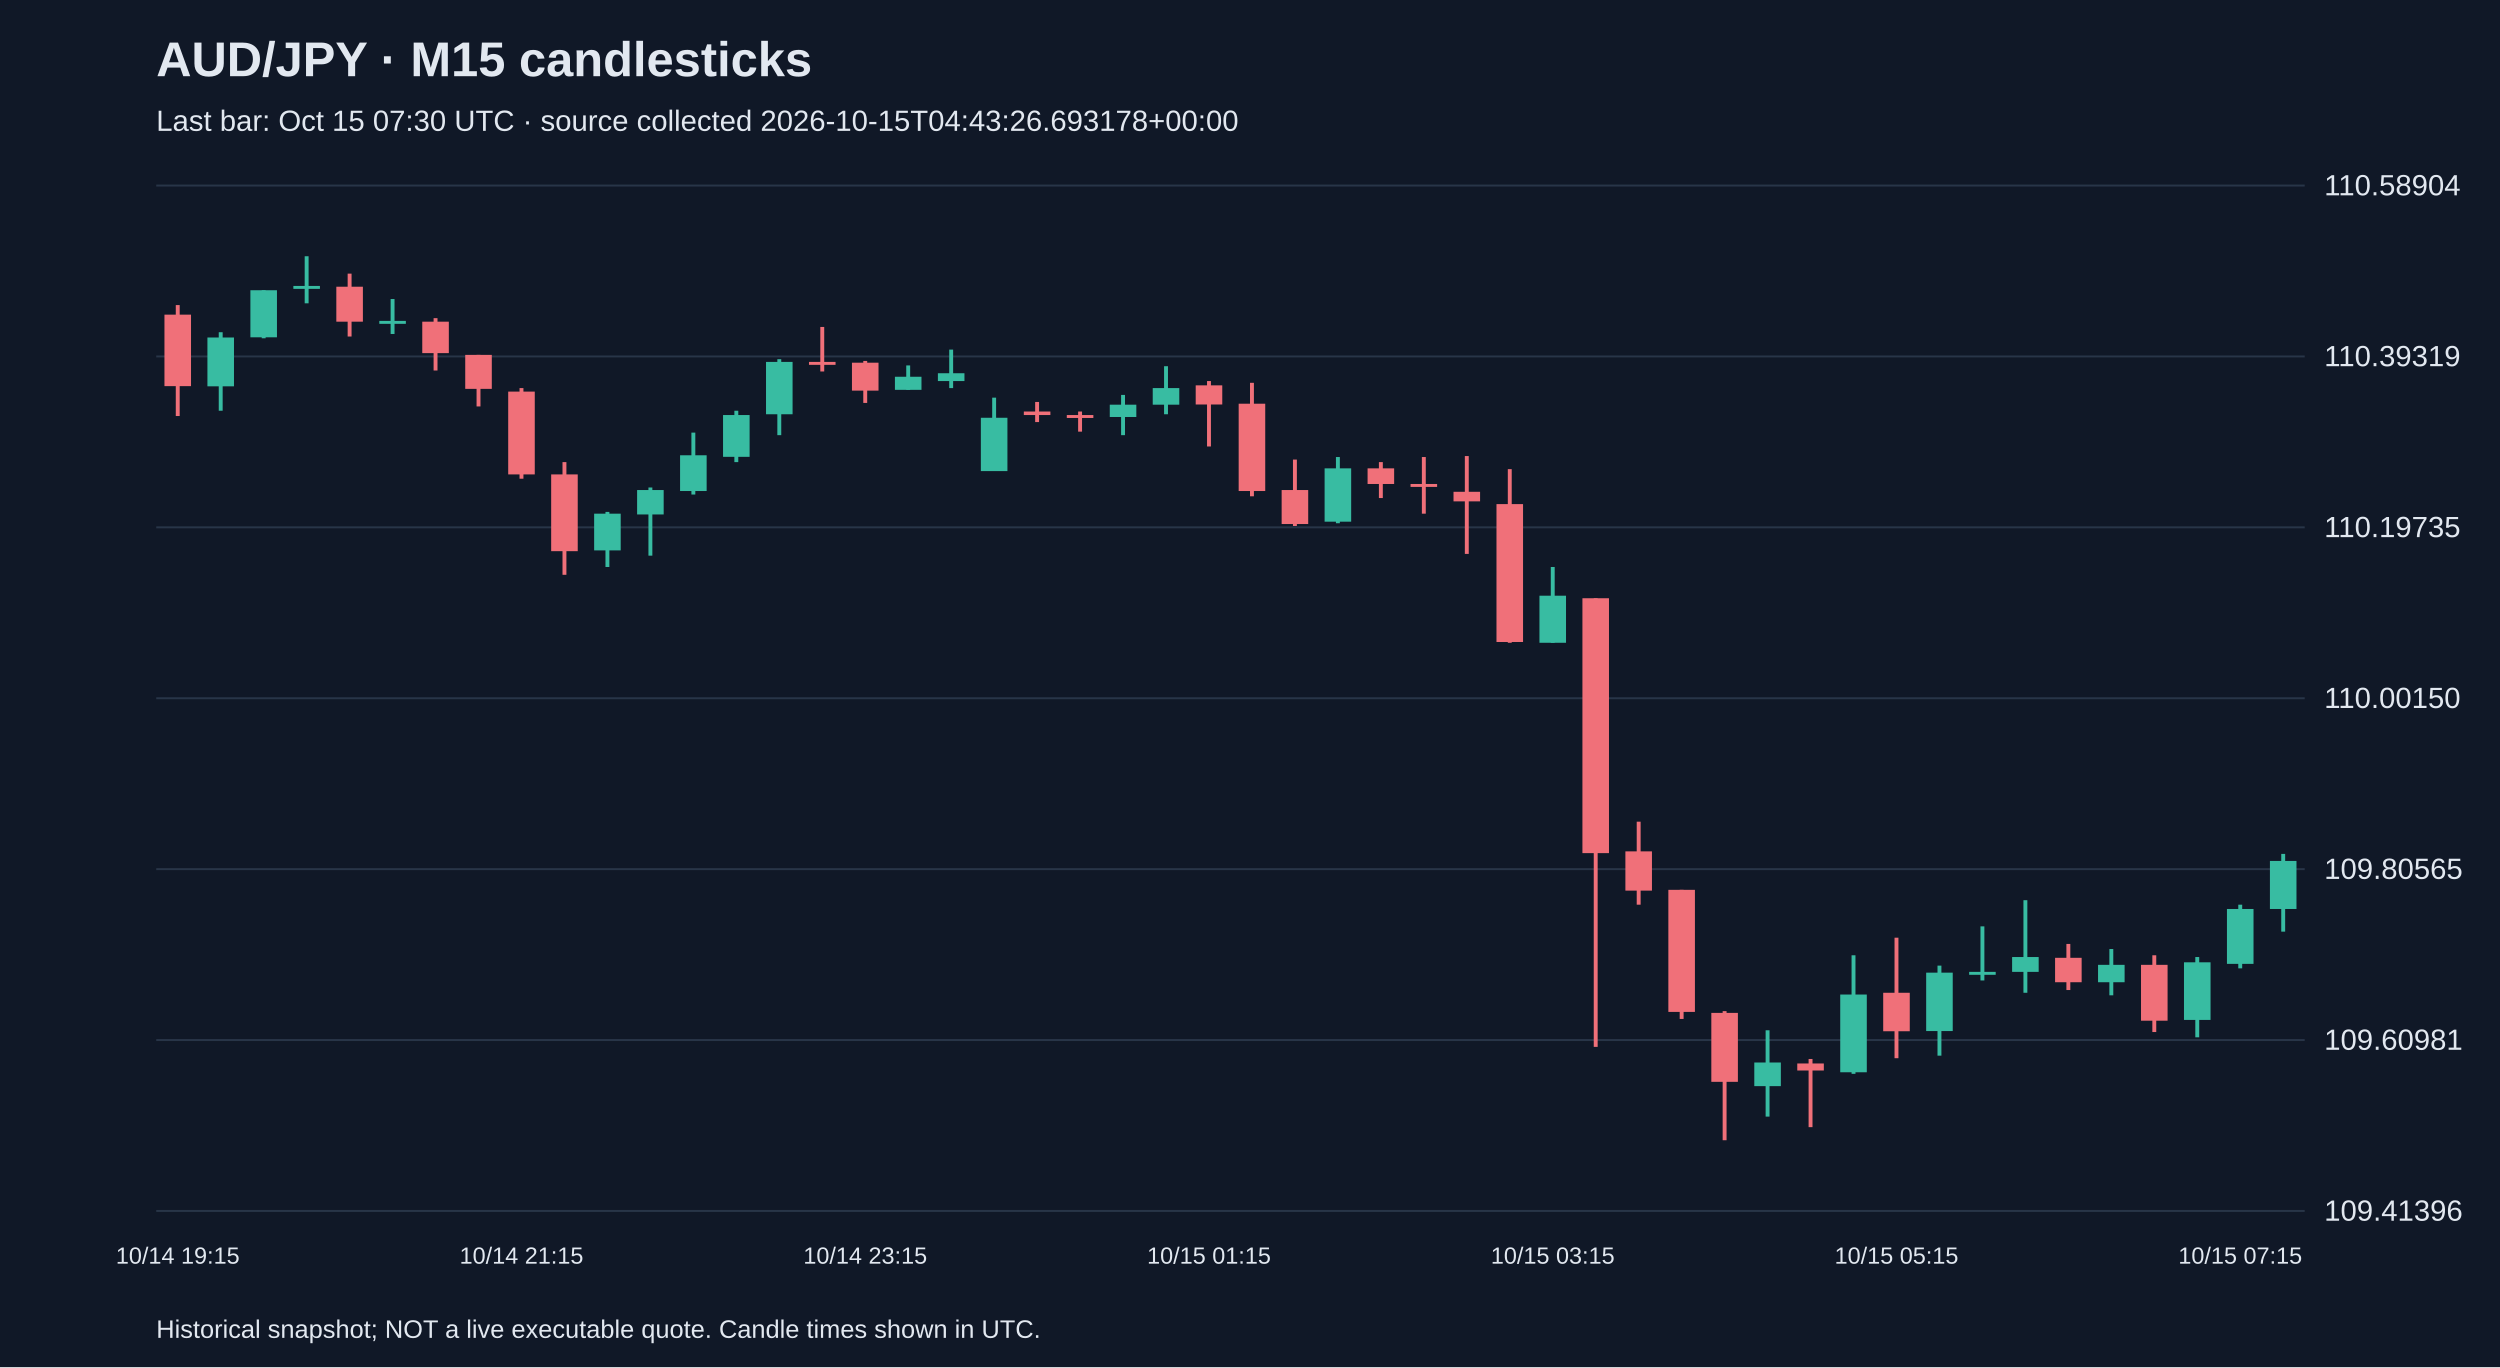
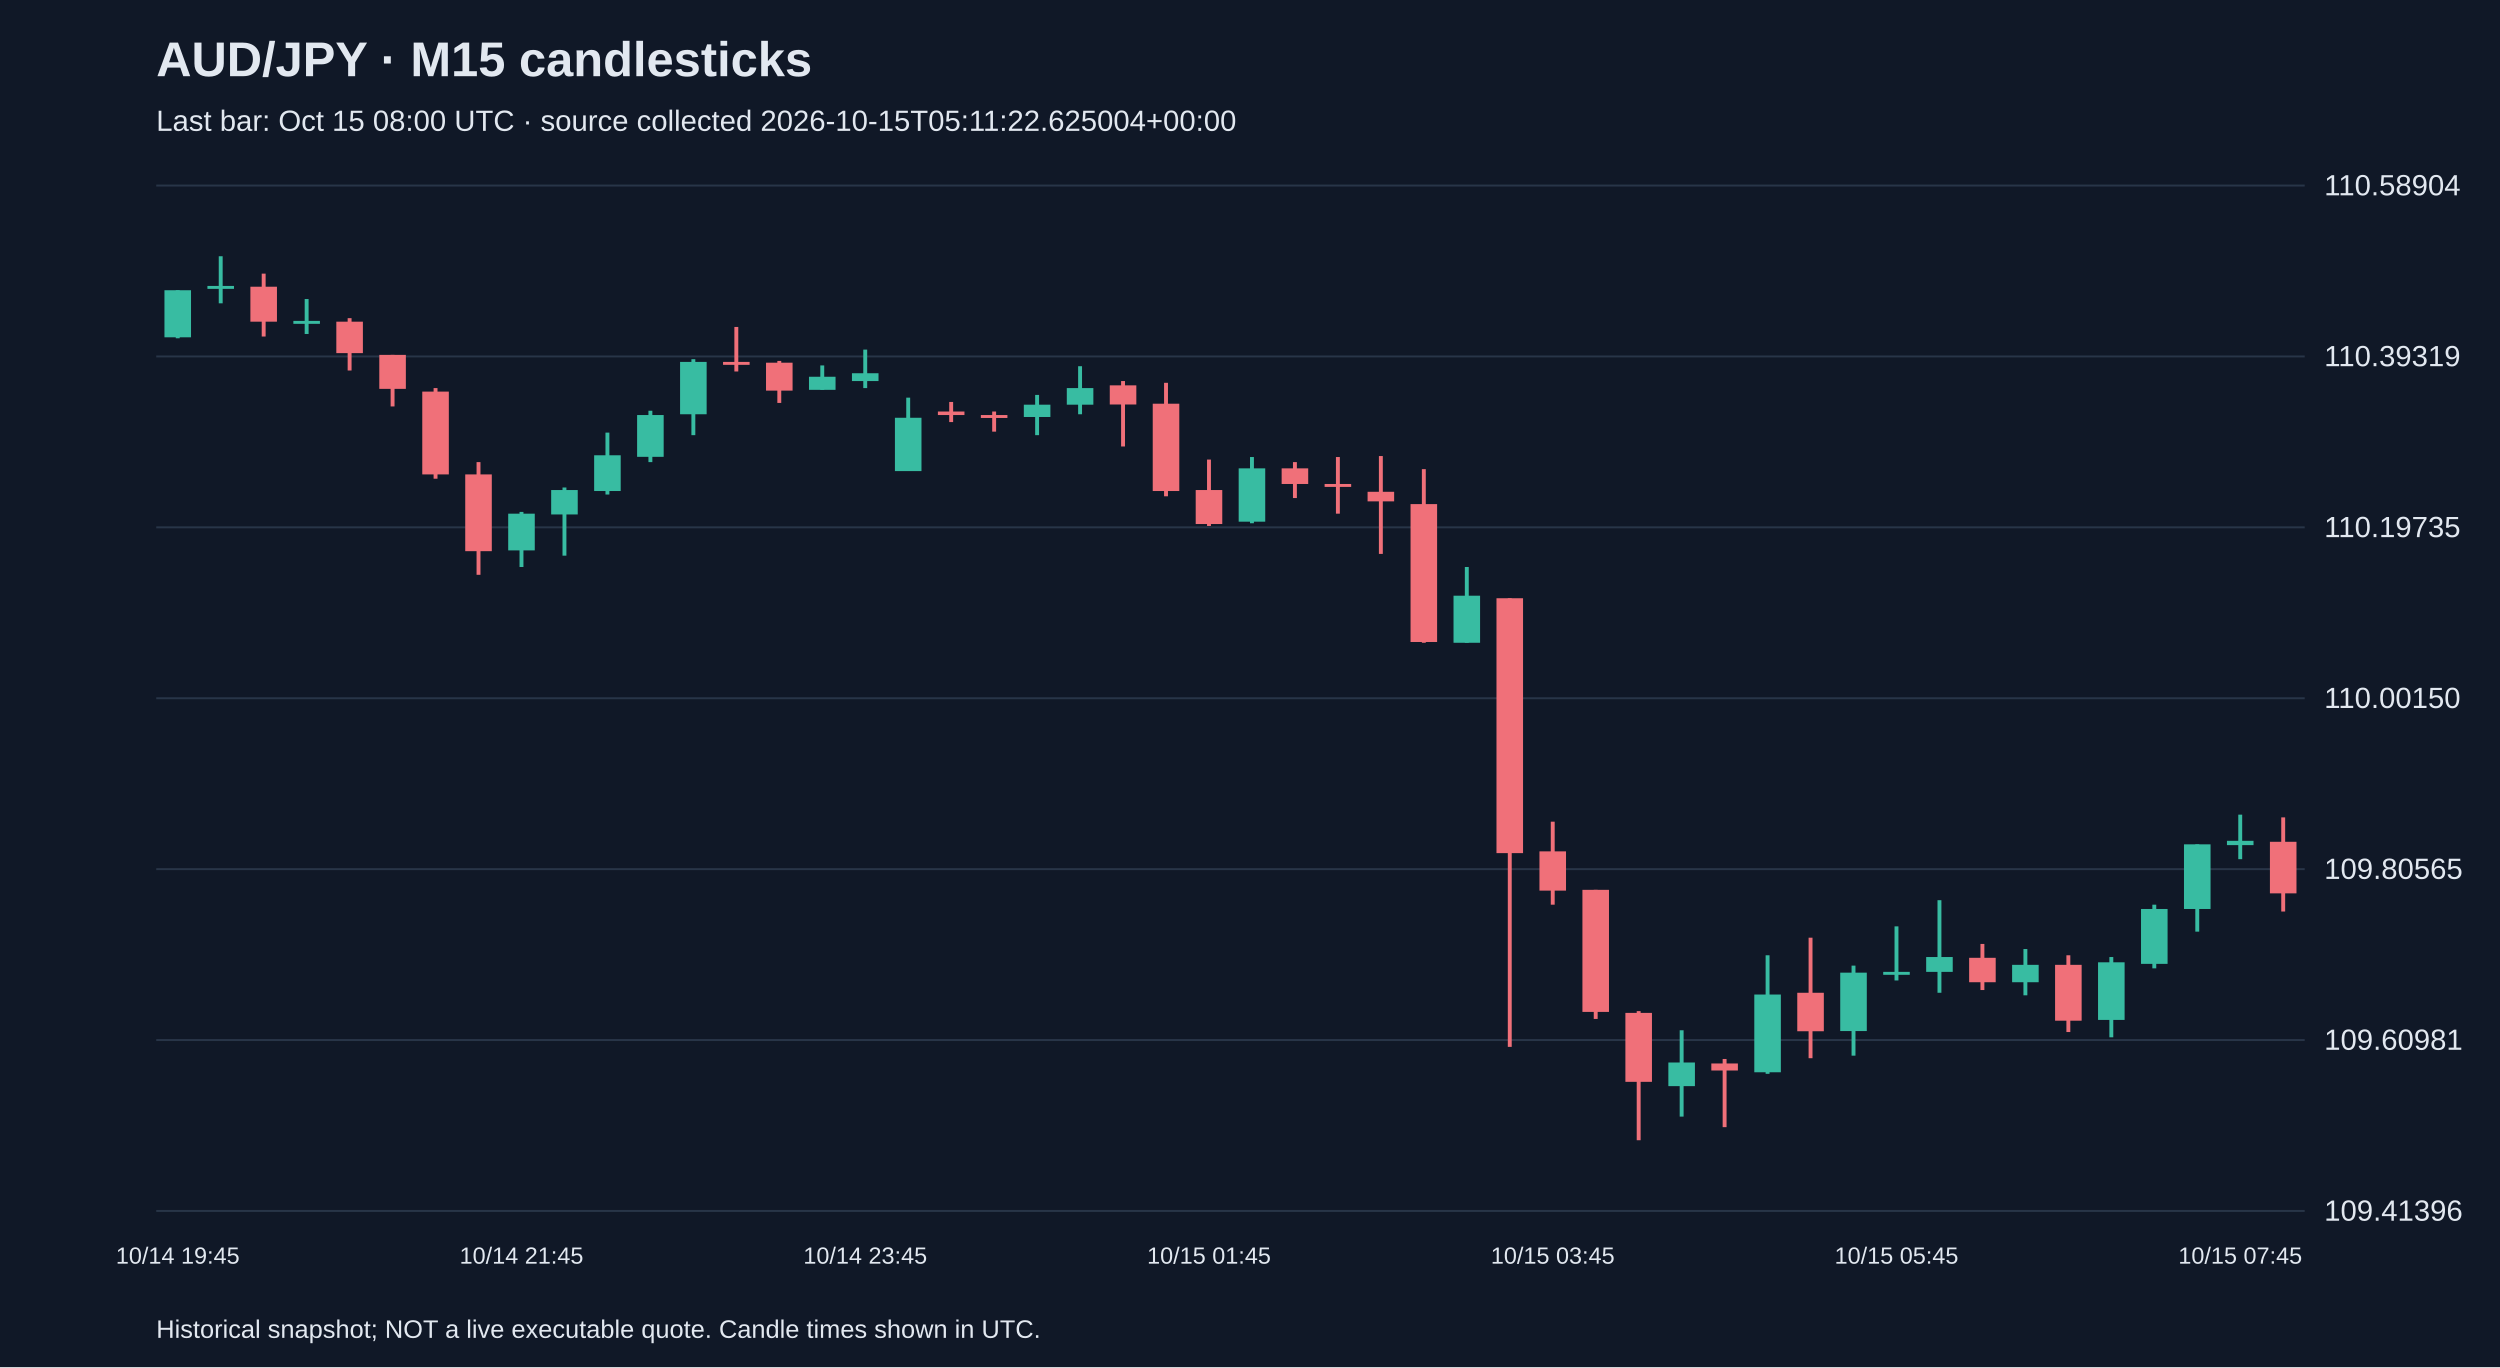
<svg xmlns="http://www.w3.org/2000/svg" viewBox="0 0 1280 700">
  <rect width="100%" height="100%" fill="#101827" />
  <style>text{font-family:Arial,sans-serif;fill:#e2e8f0}</style>
  <text x="80" y="39" font-size="25" font-weight="bold">AUD/JPY · M15 candlesticks</text>
-   <text x="80" y="67" font-size="15" fill="#a6b1c5">Last bar: Oct 15 07:30 UTC · source collected 2026-10-15T04:43:26.693178+00:00</text>
+   <text x="80" y="67" font-size="15" fill="#a6b1c5">Last bar: Oct 15 08:00 UTC · source collected 2026-10-15T05:11:22.625004+00:00</text>
  <line x1="80" y1="620.0" x2="1180" y2="620.0" stroke="#283548" />
  <text x="1190" y="625.0" font-size="15">109.41396</text>
  <line x1="80" y1="532.5" x2="1180" y2="532.5" stroke="#283548" />
  <text x="1190" y="537.5" font-size="15">109.60981</text>
  <line x1="80" y1="445.0" x2="1180" y2="445.0" stroke="#283548" />
  <text x="1190" y="450.0" font-size="15">109.80565</text>
  <line x1="80" y1="357.5" x2="1180" y2="357.5" stroke="#283548" />
  <text x="1190" y="362.5" font-size="15">110.00150</text>
  <line x1="80" y1="270.0" x2="1180" y2="270.0" stroke="#283548" />
  <text x="1190" y="275.0" font-size="15">110.19735</text>
  <line x1="80" y1="182.5" x2="1180" y2="182.5" stroke="#283548" />
  <text x="1190" y="187.5" font-size="15">110.39319</text>
  <line x1="80" y1="95.0" x2="1180" y2="95.0" stroke="#283548" />
  <text x="1190" y="100.0" font-size="15">110.58904</text>
-   <line x1="91.0" y1="156.2" x2="91.0" y2="213.0" stroke="#f07079" stroke-width="2" />
-   <rect x="84.2" y="161.1" width="13.6" height="36.6" fill="#f07079" />
-   <text x="91.0" y="647" text-anchor="middle" font-size="12">10/14 19:15</text>
-   <line x1="113.0" y1="170.1" x2="113.0" y2="210.3" stroke="#38bca2" stroke-width="2" />
-   <rect x="106.2" y="172.8" width="13.6" height="25.0" fill="#38bca2" />
-   <line x1="135.0" y1="148.6" x2="135.0" y2="173.2" stroke="#38bca2" stroke-width="2" />
-   <rect x="128.2" y="148.6" width="13.6" height="24.1" fill="#38bca2" />
-   <line x1="157.0" y1="131.2" x2="157.0" y2="155.3" stroke="#38bca2" stroke-width="2" />
-   <rect x="150.2" y="146.4" width="13.6" height="1.5" fill="#38bca2" />
-   <line x1="179.0" y1="140.1" x2="179.0" y2="172.3" stroke="#f07079" stroke-width="2" />
-   <rect x="172.2" y="146.8" width="13.6" height="17.9" fill="#f07079" />
-   <line x1="201.0" y1="153.1" x2="201.0" y2="171.0" stroke="#38bca2" stroke-width="2" />
-   <rect x="194.2" y="164.3" width="13.6" height="1.5" fill="#38bca2" />
-   <line x1="223.0" y1="162.9" x2="223.0" y2="189.7" stroke="#f07079" stroke-width="2" />
-   <rect x="216.2" y="164.7" width="13.6" height="16.1" fill="#f07079" />
-   <line x1="245.0" y1="181.7" x2="245.0" y2="208.1" stroke="#f07079" stroke-width="2" />
-   <rect x="238.2" y="181.7" width="13.6" height="17.4" fill="#f07079" />
-   <line x1="267.0" y1="198.7" x2="267.0" y2="245.1" stroke="#f07079" stroke-width="2" />
-   <rect x="260.2" y="200.5" width="13.6" height="42.4" fill="#f07079" />
-   <text x="267.0" y="647" text-anchor="middle" font-size="12">10/14 21:15</text>
-   <line x1="289.0" y1="236.6" x2="289.0" y2="294.3" stroke="#f07079" stroke-width="2" />
-   <rect x="282.2" y="242.9" width="13.6" height="39.3" fill="#f07079" />
-   <line x1="311.0" y1="262.1" x2="311.0" y2="290.3" stroke="#38bca2" stroke-width="2" />
-   <rect x="304.2" y="263.0" width="13.6" height="18.8" fill="#38bca2" />
-   <line x1="333.0" y1="249.6" x2="333.0" y2="284.5" stroke="#38bca2" stroke-width="2" />
-   <rect x="326.2" y="250.9" width="13.6" height="12.5" fill="#38bca2" />
-   <line x1="355.0" y1="221.5" x2="355.0" y2="253.2" stroke="#38bca2" stroke-width="2" />
-   <rect x="348.2" y="233.1" width="13.6" height="18.3" fill="#38bca2" />
-   <line x1="377.0" y1="210.3" x2="377.0" y2="236.6" stroke="#38bca2" stroke-width="2" />
-   <rect x="370.2" y="212.5" width="13.6" height="21.4" fill="#38bca2" />
-   <line x1="399.0" y1="183.9" x2="399.0" y2="222.8" stroke="#38bca2" stroke-width="2" />
-   <rect x="392.2" y="185.3" width="13.6" height="26.8" fill="#38bca2" />
-   <line x1="421.0" y1="167.4" x2="421.0" y2="190.2" stroke="#f07079" stroke-width="2" />
-   <rect x="414.2" y="185.3" width="13.6" height="1.5" fill="#f07079" />
-   <line x1="443.0" y1="184.8" x2="443.0" y2="206.3" stroke="#f07079" stroke-width="2" />
-   <rect x="436.2" y="185.7" width="13.6" height="14.3" fill="#f07079" />
-   <text x="443.0" y="647" text-anchor="middle" font-size="12">10/14 23:15</text>
-   <line x1="465.0" y1="187.1" x2="465.0" y2="199.6" stroke="#38bca2" stroke-width="2" />
-   <rect x="458.2" y="192.9" width="13.6" height="6.7" fill="#38bca2" />
-   <line x1="487.0" y1="179.0" x2="487.0" y2="198.7" stroke="#38bca2" stroke-width="2" />
-   <rect x="480.2" y="191.1" width="13.6" height="4.0" fill="#38bca2" />
-   <line x1="509.0" y1="203.6" x2="509.0" y2="241.1" stroke="#38bca2" stroke-width="2" />
-   <rect x="502.2" y="213.9" width="13.6" height="27.3" fill="#38bca2" />
-   <line x1="531.0" y1="205.8" x2="531.0" y2="216.1" stroke="#f07079" stroke-width="2" />
-   <rect x="524.2" y="210.7" width="13.6" height="1.8" fill="#f07079" />
-   <line x1="553.0" y1="210.7" x2="553.0" y2="221.0" stroke="#f07079" stroke-width="2" />
-   <rect x="546.2" y="212.5" width="13.6" height="1.5" fill="#f07079" />
-   <line x1="575.0" y1="202.2" x2="575.0" y2="222.8" stroke="#38bca2" stroke-width="2" />
-   <rect x="568.2" y="207.2" width="13.6" height="6.3" fill="#38bca2" />
-   <line x1="597.0" y1="187.5" x2="597.0" y2="212.1" stroke="#38bca2" stroke-width="2" />
-   <rect x="590.2" y="198.7" width="13.6" height="8.5" fill="#38bca2" />
-   <line x1="619.0" y1="195.1" x2="619.0" y2="228.6" stroke="#f07079" stroke-width="2" />
-   <rect x="612.2" y="197.3" width="13.6" height="9.8" fill="#f07079" />
-   <text x="619.0" y="647" text-anchor="middle" font-size="12">10/15 01:15</text>
-   <line x1="641.0" y1="196.0" x2="641.0" y2="254.1" stroke="#f07079" stroke-width="2" />
-   <rect x="634.2" y="206.7" width="13.6" height="44.7" fill="#f07079" />
-   <line x1="663.0" y1="235.3" x2="663.0" y2="269.3" stroke="#f07079" stroke-width="2" />
-   <rect x="656.2" y="250.9" width="13.6" height="17.4" fill="#f07079" />
-   <line x1="685.0" y1="234.0" x2="685.0" y2="267.9" stroke="#38bca2" stroke-width="2" />
-   <rect x="678.2" y="239.8" width="13.6" height="27.3" fill="#38bca2" />
-   <line x1="707.0" y1="236.6" x2="707.0" y2="255.0" stroke="#f07079" stroke-width="2" />
-   <rect x="700.2" y="239.8" width="13.6" height="8.0" fill="#f07079" />
-   <line x1="729.0" y1="234.0" x2="729.0" y2="263.0" stroke="#f07079" stroke-width="2" />
-   <rect x="722.2" y="247.8" width="13.6" height="1.5" fill="#f07079" />
-   <line x1="751.0" y1="233.5" x2="751.0" y2="283.6" stroke="#f07079" stroke-width="2" />
-   <rect x="744.2" y="251.8" width="13.6" height="4.9" fill="#f07079" />
-   <line x1="773.0" y1="240.2" x2="773.0" y2="329.1" stroke="#f07079" stroke-width="2" />
-   <rect x="766.2" y="258.1" width="13.6" height="70.6" fill="#f07079" />
-   <line x1="795.0" y1="290.3" x2="795.0" y2="329.1" stroke="#38bca2" stroke-width="2" />
-   <rect x="788.2" y="305.0" width="13.6" height="24.1" fill="#38bca2" />
-   <text x="795.0" y="647" text-anchor="middle" font-size="12">10/15 03:15</text>
-   <line x1="817.0" y1="306.3" x2="817.0" y2="536.0" stroke="#f07079" stroke-width="2" />
-   <rect x="810.2" y="306.3" width="13.6" height="130.5" fill="#f07079" />
-   <line x1="839.0" y1="420.7" x2="839.0" y2="463.2" stroke="#f07079" stroke-width="2" />
-   <rect x="832.2" y="435.9" width="13.6" height="20.1" fill="#f07079" />
-   <line x1="861.0" y1="455.6" x2="861.0" y2="521.7" stroke="#f07079" stroke-width="2" />
-   <rect x="854.2" y="455.6" width="13.6" height="62.5" fill="#f07079" />
-   <line x1="883.0" y1="517.7" x2="883.0" y2="583.8" stroke="#f07079" stroke-width="2" />
-   <rect x="876.2" y="518.6" width="13.6" height="35.3" fill="#f07079" />
-   <line x1="905.0" y1="527.5" x2="905.0" y2="571.7" stroke="#38bca2" stroke-width="2" />
-   <rect x="898.2" y="544.0" width="13.6" height="12.1" fill="#38bca2" />
-   <line x1="927.0" y1="542.2" x2="927.0" y2="577.1" stroke="#f07079" stroke-width="2" />
-   <rect x="920.2" y="544.5" width="13.6" height="3.6" fill="#f07079" />
-   <line x1="949.0" y1="489.1" x2="949.0" y2="549.8" stroke="#38bca2" stroke-width="2" />
-   <rect x="942.2" y="509.2" width="13.6" height="39.8" fill="#38bca2" />
-   <line x1="971.0" y1="480.1" x2="971.0" y2="541.8" stroke="#f07079" stroke-width="2" />
-   <rect x="964.2" y="508.3" width="13.6" height="19.7" fill="#f07079" />
-   <text x="971.0" y="647" text-anchor="middle" font-size="12">10/15 05:15</text>
-   <line x1="993.0" y1="494.4" x2="993.0" y2="540.5" stroke="#38bca2" stroke-width="2" />
-   <rect x="986.2" y="498.0" width="13.6" height="29.9" fill="#38bca2" />
-   <line x1="1015.0" y1="474.3" x2="1015.0" y2="502.0" stroke="#38bca2" stroke-width="2" />
-   <rect x="1008.2" y="497.6" width="13.6" height="1.5" fill="#38bca2" />
-   <line x1="1037.0" y1="460.9" x2="1037.0" y2="508.3" stroke="#38bca2" stroke-width="2" />
-   <rect x="1030.2" y="490.0" width="13.6" height="7.6" fill="#38bca2" />
-   <line x1="1059.0" y1="483.3" x2="1059.0" y2="506.9" stroke="#f07079" stroke-width="2" />
-   <rect x="1052.2" y="490.4" width="13.6" height="12.5" fill="#f07079" />
-   <line x1="1081.0" y1="485.9" x2="1081.0" y2="509.6" stroke="#38bca2" stroke-width="2" />
-   <rect x="1074.2" y="494.0" width="13.6" height="8.9" fill="#38bca2" />
-   <line x1="1103.0" y1="489.1" x2="1103.0" y2="528.4" stroke="#f07079" stroke-width="2" />
-   <rect x="1096.2" y="494.0" width="13.6" height="28.6" fill="#f07079" />
-   <line x1="1125.0" y1="490.0" x2="1125.0" y2="531.1" stroke="#38bca2" stroke-width="2" />
-   <rect x="1118.2" y="492.7" width="13.6" height="29.5" fill="#38bca2" />
-   <line x1="1147.0" y1="463.2" x2="1147.0" y2="495.8" stroke="#38bca2" stroke-width="2" />
-   <rect x="1140.2" y="465.4" width="13.6" height="28.1" fill="#38bca2" />
-   <text x="1147.0" y="647" text-anchor="middle" font-size="12">10/15 07:15</text>
-   <line x1="1169.0" y1="437.2" x2="1169.0" y2="477.0" stroke="#38bca2" stroke-width="2" />
-   <rect x="1162.2" y="440.8" width="13.6" height="24.6" fill="#38bca2" />
+   <line x1="91.0" y1="148.6" x2="91.0" y2="173.2" stroke="#38bca2" stroke-width="2" />
+   <rect x="84.2" y="148.6" width="13.6" height="24.1" fill="#38bca2" />
+   <text x="91.0" y="647" text-anchor="middle" font-size="12">10/14 19:45</text>
+   <line x1="113.0" y1="131.2" x2="113.0" y2="155.3" stroke="#38bca2" stroke-width="2" />
+   <rect x="106.2" y="146.4" width="13.6" height="1.5" fill="#38bca2" />
+   <line x1="135.0" y1="140.1" x2="135.0" y2="172.3" stroke="#f07079" stroke-width="2" />
+   <rect x="128.2" y="146.8" width="13.6" height="17.9" fill="#f07079" />
+   <line x1="157.0" y1="153.1" x2="157.0" y2="171.0" stroke="#38bca2" stroke-width="2" />
+   <rect x="150.2" y="164.3" width="13.6" height="1.5" fill="#38bca2" />
+   <line x1="179.0" y1="162.9" x2="179.0" y2="189.7" stroke="#f07079" stroke-width="2" />
+   <rect x="172.2" y="164.7" width="13.6" height="16.1" fill="#f07079" />
+   <line x1="201.0" y1="181.7" x2="201.0" y2="208.1" stroke="#f07079" stroke-width="2" />
+   <rect x="194.2" y="181.7" width="13.6" height="17.4" fill="#f07079" />
+   <line x1="223.0" y1="198.7" x2="223.0" y2="245.1" stroke="#f07079" stroke-width="2" />
+   <rect x="216.2" y="200.5" width="13.6" height="42.4" fill="#f07079" />
+   <line x1="245.0" y1="236.6" x2="245.0" y2="294.3" stroke="#f07079" stroke-width="2" />
+   <rect x="238.2" y="242.9" width="13.6" height="39.3" fill="#f07079" />
+   <line x1="267.0" y1="262.1" x2="267.0" y2="290.3" stroke="#38bca2" stroke-width="2" />
+   <rect x="260.2" y="263.0" width="13.6" height="18.8" fill="#38bca2" />
+   <text x="267.0" y="647" text-anchor="middle" font-size="12">10/14 21:45</text>
+   <line x1="289.0" y1="249.6" x2="289.0" y2="284.5" stroke="#38bca2" stroke-width="2" />
+   <rect x="282.2" y="250.9" width="13.6" height="12.5" fill="#38bca2" />
+   <line x1="311.0" y1="221.5" x2="311.0" y2="253.2" stroke="#38bca2" stroke-width="2" />
+   <rect x="304.2" y="233.1" width="13.6" height="18.3" fill="#38bca2" />
+   <line x1="333.0" y1="210.3" x2="333.0" y2="236.6" stroke="#38bca2" stroke-width="2" />
+   <rect x="326.2" y="212.5" width="13.6" height="21.4" fill="#38bca2" />
+   <line x1="355.0" y1="183.9" x2="355.0" y2="222.8" stroke="#38bca2" stroke-width="2" />
+   <rect x="348.2" y="185.3" width="13.6" height="26.8" fill="#38bca2" />
+   <line x1="377.0" y1="167.4" x2="377.0" y2="190.2" stroke="#f07079" stroke-width="2" />
+   <rect x="370.2" y="185.3" width="13.6" height="1.5" fill="#f07079" />
+   <line x1="399.0" y1="184.8" x2="399.0" y2="206.3" stroke="#f07079" stroke-width="2" />
+   <rect x="392.2" y="185.7" width="13.6" height="14.3" fill="#f07079" />
+   <line x1="421.0" y1="187.1" x2="421.0" y2="199.6" stroke="#38bca2" stroke-width="2" />
+   <rect x="414.2" y="192.9" width="13.6" height="6.7" fill="#38bca2" />
+   <line x1="443.0" y1="179.0" x2="443.0" y2="198.7" stroke="#38bca2" stroke-width="2" />
+   <rect x="436.2" y="191.1" width="13.6" height="4.0" fill="#38bca2" />
+   <text x="443.0" y="647" text-anchor="middle" font-size="12">10/14 23:45</text>
+   <line x1="465.0" y1="203.6" x2="465.0" y2="241.1" stroke="#38bca2" stroke-width="2" />
+   <rect x="458.2" y="213.9" width="13.6" height="27.3" fill="#38bca2" />
+   <line x1="487.0" y1="205.8" x2="487.0" y2="216.1" stroke="#f07079" stroke-width="2" />
+   <rect x="480.2" y="210.7" width="13.6" height="1.8" fill="#f07079" />
+   <line x1="509.0" y1="210.7" x2="509.0" y2="221.0" stroke="#f07079" stroke-width="2" />
+   <rect x="502.2" y="212.5" width="13.6" height="1.5" fill="#f07079" />
+   <line x1="531.0" y1="202.2" x2="531.0" y2="222.8" stroke="#38bca2" stroke-width="2" />
+   <rect x="524.2" y="207.2" width="13.6" height="6.3" fill="#38bca2" />
+   <line x1="553.0" y1="187.5" x2="553.0" y2="212.1" stroke="#38bca2" stroke-width="2" />
+   <rect x="546.2" y="198.7" width="13.6" height="8.5" fill="#38bca2" />
+   <line x1="575.0" y1="195.1" x2="575.0" y2="228.6" stroke="#f07079" stroke-width="2" />
+   <rect x="568.2" y="197.3" width="13.6" height="9.8" fill="#f07079" />
+   <line x1="597.0" y1="196.0" x2="597.0" y2="254.1" stroke="#f07079" stroke-width="2" />
+   <rect x="590.2" y="206.7" width="13.6" height="44.7" fill="#f07079" />
+   <line x1="619.0" y1="235.3" x2="619.0" y2="269.3" stroke="#f07079" stroke-width="2" />
+   <rect x="612.2" y="250.9" width="13.6" height="17.4" fill="#f07079" />
+   <text x="619.0" y="647" text-anchor="middle" font-size="12">10/15 01:45</text>
+   <line x1="641.0" y1="234.0" x2="641.0" y2="267.9" stroke="#38bca2" stroke-width="2" />
+   <rect x="634.2" y="239.8" width="13.6" height="27.3" fill="#38bca2" />
+   <line x1="663.0" y1="236.6" x2="663.0" y2="255.0" stroke="#f07079" stroke-width="2" />
+   <rect x="656.2" y="239.8" width="13.6" height="8.0" fill="#f07079" />
+   <line x1="685.0" y1="234.0" x2="685.0" y2="263.0" stroke="#f07079" stroke-width="2" />
+   <rect x="678.2" y="247.8" width="13.6" height="1.5" fill="#f07079" />
+   <line x1="707.0" y1="233.5" x2="707.0" y2="283.6" stroke="#f07079" stroke-width="2" />
+   <rect x="700.2" y="251.8" width="13.6" height="4.9" fill="#f07079" />
+   <line x1="729.0" y1="240.2" x2="729.0" y2="329.1" stroke="#f07079" stroke-width="2" />
+   <rect x="722.2" y="258.1" width="13.6" height="70.6" fill="#f07079" />
+   <line x1="751.0" y1="290.3" x2="751.0" y2="329.1" stroke="#38bca2" stroke-width="2" />
+   <rect x="744.2" y="305.0" width="13.6" height="24.1" fill="#38bca2" />
+   <line x1="773.0" y1="306.3" x2="773.0" y2="536.0" stroke="#f07079" stroke-width="2" />
+   <rect x="766.2" y="306.3" width="13.6" height="130.5" fill="#f07079" />
+   <line x1="795.0" y1="420.7" x2="795.0" y2="463.2" stroke="#f07079" stroke-width="2" />
+   <rect x="788.2" y="435.9" width="13.6" height="20.1" fill="#f07079" />
+   <text x="795.0" y="647" text-anchor="middle" font-size="12">10/15 03:45</text>
+   <line x1="817.0" y1="455.6" x2="817.0" y2="521.7" stroke="#f07079" stroke-width="2" />
+   <rect x="810.2" y="455.6" width="13.6" height="62.5" fill="#f07079" />
+   <line x1="839.0" y1="517.7" x2="839.0" y2="583.8" stroke="#f07079" stroke-width="2" />
+   <rect x="832.2" y="518.6" width="13.6" height="35.3" fill="#f07079" />
+   <line x1="861.0" y1="527.5" x2="861.0" y2="571.7" stroke="#38bca2" stroke-width="2" />
+   <rect x="854.2" y="544.0" width="13.6" height="12.1" fill="#38bca2" />
+   <line x1="883.0" y1="542.2" x2="883.0" y2="577.1" stroke="#f07079" stroke-width="2" />
+   <rect x="876.2" y="544.5" width="13.6" height="3.6" fill="#f07079" />
+   <line x1="905.0" y1="489.1" x2="905.0" y2="549.8" stroke="#38bca2" stroke-width="2" />
+   <rect x="898.2" y="509.2" width="13.6" height="39.8" fill="#38bca2" />
+   <line x1="927.0" y1="480.1" x2="927.0" y2="541.8" stroke="#f07079" stroke-width="2" />
+   <rect x="920.2" y="508.3" width="13.6" height="19.7" fill="#f07079" />
+   <line x1="949.0" y1="494.4" x2="949.0" y2="540.5" stroke="#38bca2" stroke-width="2" />
+   <rect x="942.2" y="498.0" width="13.6" height="29.9" fill="#38bca2" />
+   <line x1="971.0" y1="474.3" x2="971.0" y2="502.0" stroke="#38bca2" stroke-width="2" />
+   <rect x="964.2" y="497.6" width="13.6" height="1.5" fill="#38bca2" />
+   <text x="971.0" y="647" text-anchor="middle" font-size="12">10/15 05:45</text>
+   <line x1="993.0" y1="460.9" x2="993.0" y2="508.3" stroke="#38bca2" stroke-width="2" />
+   <rect x="986.2" y="490.0" width="13.6" height="7.6" fill="#38bca2" />
+   <line x1="1015.0" y1="483.3" x2="1015.0" y2="506.9" stroke="#f07079" stroke-width="2" />
+   <rect x="1008.2" y="490.4" width="13.6" height="12.5" fill="#f07079" />
+   <line x1="1037.0" y1="485.9" x2="1037.0" y2="509.6" stroke="#38bca2" stroke-width="2" />
+   <rect x="1030.2" y="494.0" width="13.6" height="8.9" fill="#38bca2" />
+   <line x1="1059.0" y1="489.1" x2="1059.0" y2="528.4" stroke="#f07079" stroke-width="2" />
+   <rect x="1052.2" y="494.0" width="13.6" height="28.6" fill="#f07079" />
+   <line x1="1081.0" y1="490.0" x2="1081.0" y2="531.1" stroke="#38bca2" stroke-width="2" />
+   <rect x="1074.2" y="492.7" width="13.6" height="29.5" fill="#38bca2" />
+   <line x1="1103.0" y1="463.2" x2="1103.0" y2="495.8" stroke="#38bca2" stroke-width="2" />
+   <rect x="1096.2" y="465.4" width="13.6" height="28.1" fill="#38bca2" />
+   <line x1="1125.0" y1="432.3" x2="1125.0" y2="477.0" stroke="#38bca2" stroke-width="2" />
+   <rect x="1118.2" y="432.3" width="13.6" height="33.1" fill="#38bca2" />
+   <line x1="1147.0" y1="417.1" x2="1147.0" y2="439.9" stroke="#38bca2" stroke-width="2" />
+   <rect x="1140.2" y="430.5" width="13.6" height="2.2" fill="#38bca2" />
+   <text x="1147.0" y="647" text-anchor="middle" font-size="12">10/15 07:45</text>
+   <line x1="1169.0" y1="418.5" x2="1169.0" y2="466.7" stroke="#f07079" stroke-width="2" />
+   <rect x="1162.2" y="431.0" width="13.6" height="26.4" fill="#f07079" />
  <text x="80" y="685" font-size="13">Historical snapshot; NOT a live executable quote. Candle times shown in UTC.</text>
</svg>
